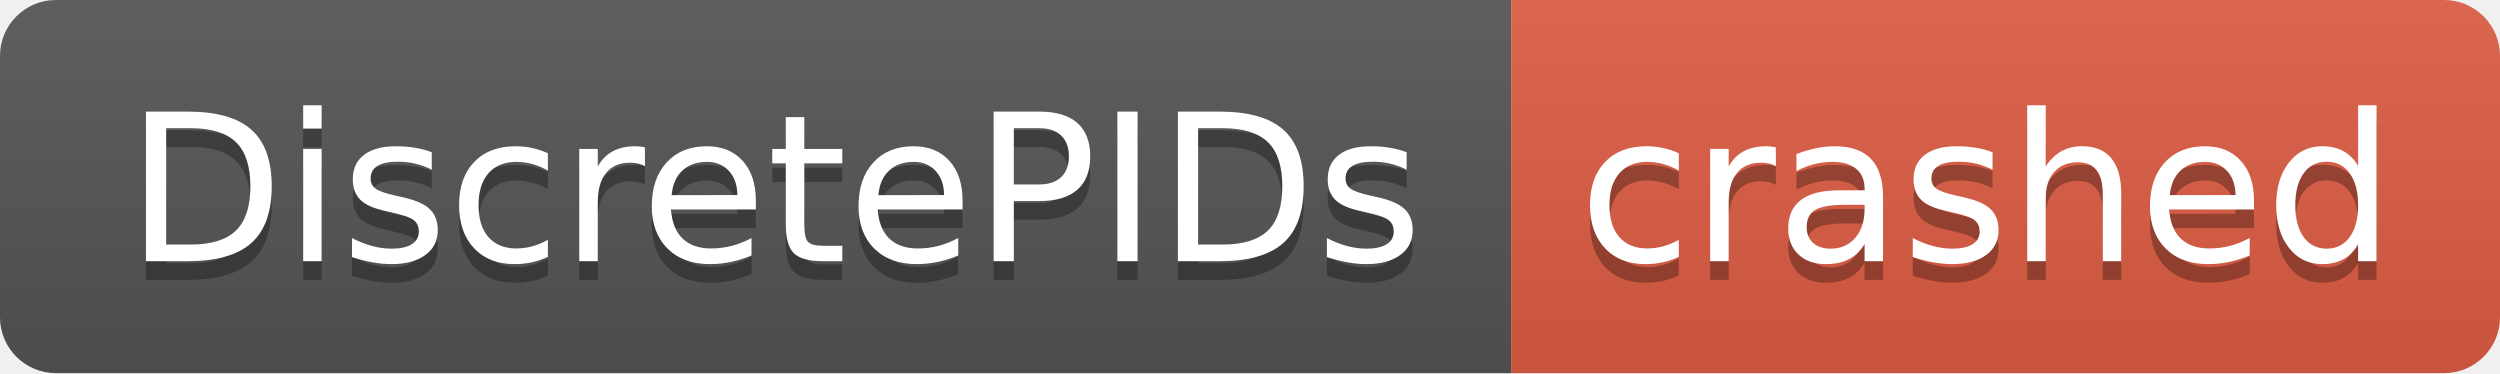
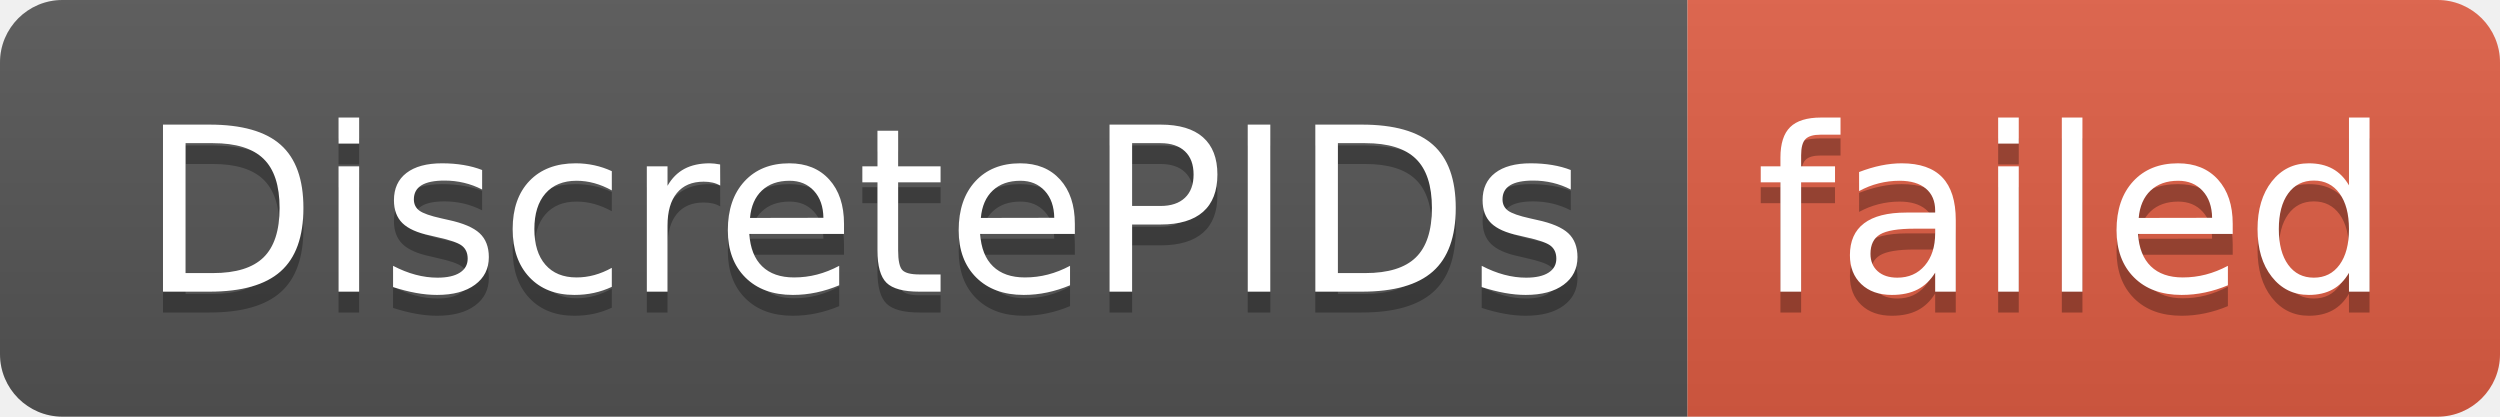
- <svg xmlns="http://www.w3.org/2000/svg" width="134" height="20" role="img" aria-label="DiscretePIDs: crashed">
+ <svg xmlns="http://www.w3.org/2000/svg" width="120" height="20" role="img" aria-label="DiscretePIDs: failed">
  <linearGradient id="s" x2="0" y2="100%">
    <stop offset="0" stop-color="#bbb" stop-opacity=".1" />
    <stop offset="1" stop-opacity=".1" />
  </linearGradient>
  <clipPath id="r">
-     <rect width="134" height="20" rx="3" fill="#fff" />
+     <rect width="120" height="20" rx="3" fill="#fff" />
  </clipPath>
  <g clip-path="url(#r)">
    <rect width="81" height="20" fill="#555" />
-     <rect x="81" width="53" height="20" fill="#e05d44" />
-     <rect width="134" height="20" fill="url(#s)" />
+     <rect x="81" width="39" height="20" fill="#e05d44" />
+     <rect width="120" height="20" fill="url(#s)" />
  </g>
  <g fill="#fff" text-anchor="middle" font-family="Verdana,Geneva,DejaVu Sans,sans-serif" text-rendering="geometricPrecision" font-size="110">
    <text aria-hidden="true" x="415" y="150" fill="#010101" fill-opacity=".3" transform="scale(.1)" textLength="710">DiscretePIDs</text>
    <text x="415" y="140" transform="scale(.1)" fill="#fff" textLength="710">DiscretePIDs</text>
-     <text aria-hidden="true" x="1065" y="150" fill="#010101" fill-opacity=".3" transform="scale(.1)" textLength="430">crashed</text>
-     <text x="1065" y="140" transform="scale(.1)" fill="#fff" textLength="430">crashed</text>
+     <text aria-hidden="true" x="995" y="150" fill="#010101" fill-opacity=".3" transform="scale(.1)" textLength="290">failed</text>
+     <text x="995" y="140" transform="scale(.1)" fill="#fff" textLength="290">failed</text>
  </g>
</svg>
